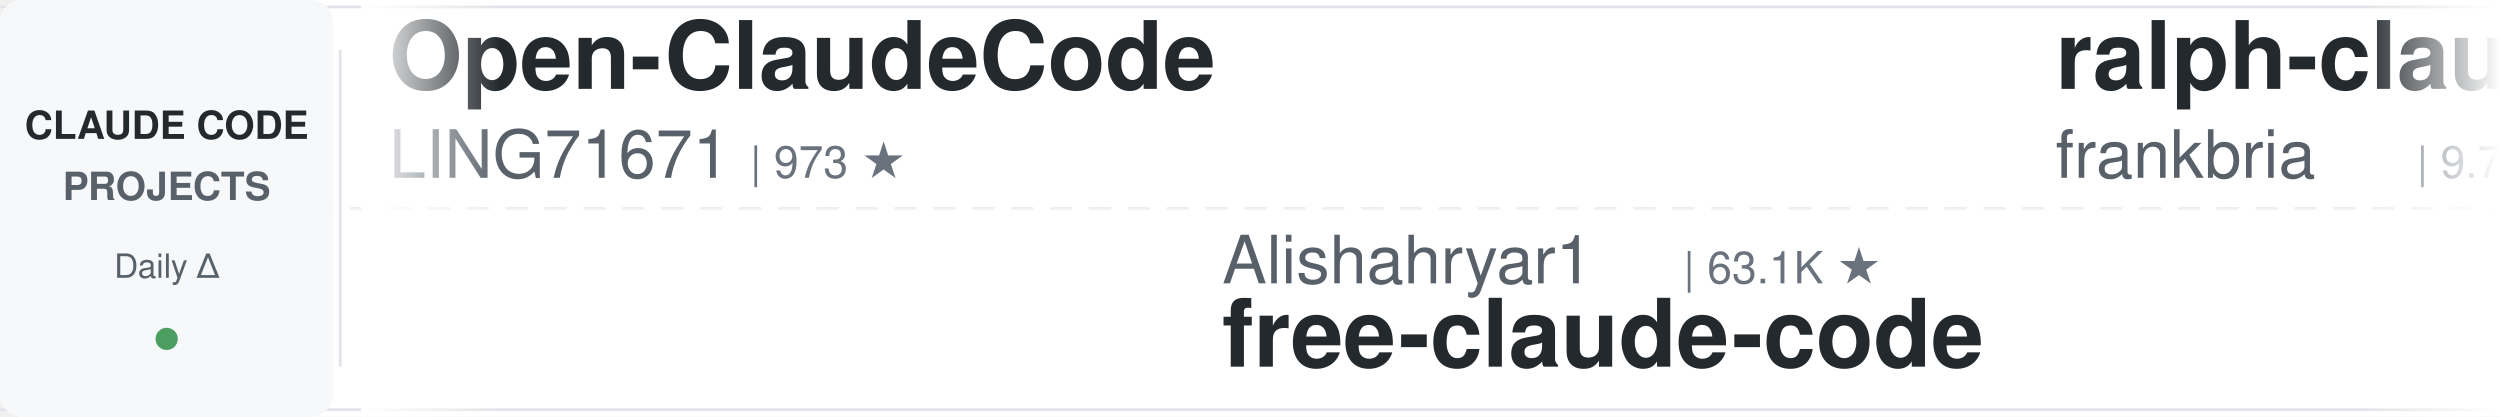
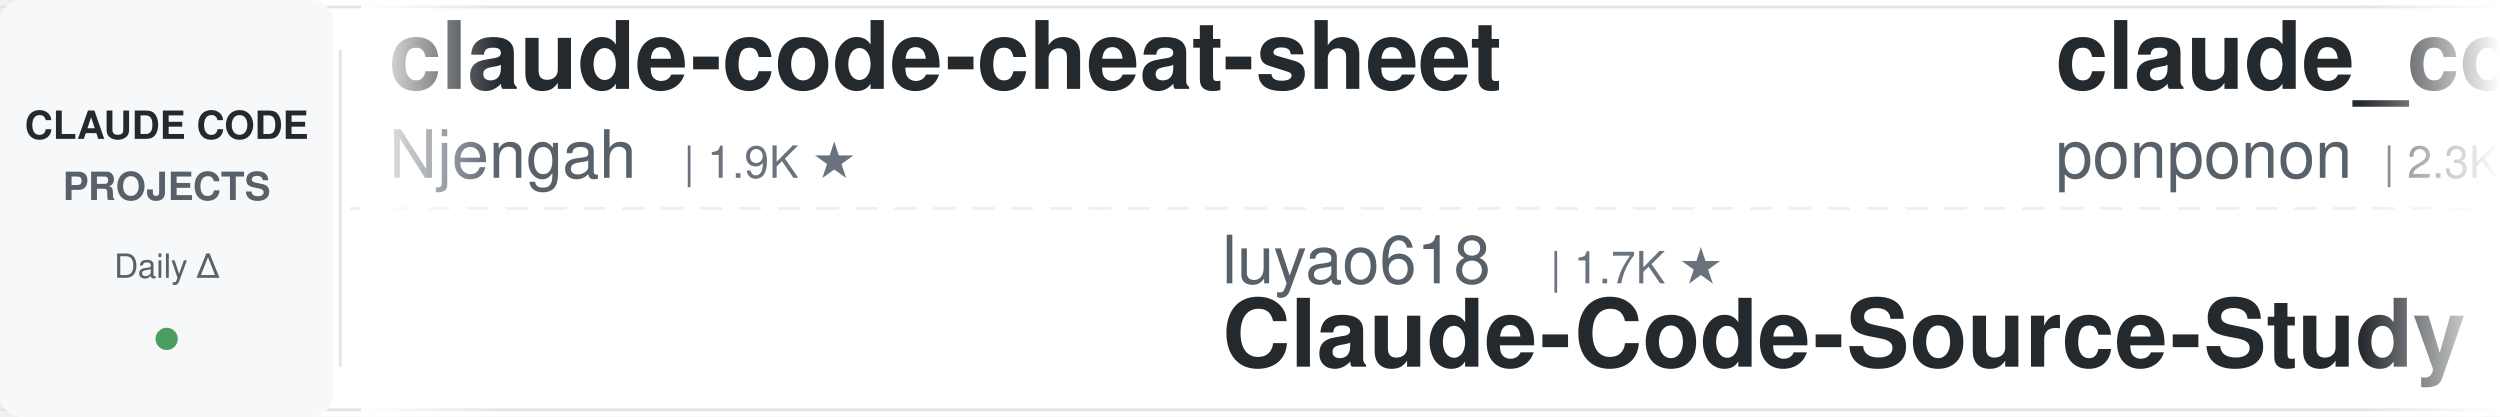
<svg xmlns="http://www.w3.org/2000/svg" width="900" height="150">
  <defs>
    <linearGradient id="leftFade" x1="0%" y1="0%" x2="100%" y2="0%">
      <stop offset="0%" style="stop-color:#ffffff;stop-opacity:1" />
      <stop offset="100%" style="stop-color:#ffffff;stop-opacity:0" />
    </linearGradient>
    <linearGradient id="rightFade" x1="0%" y1="0%" x2="100%" y2="0%">
      <stop offset="0%" style="stop-color:#ffffff;stop-opacity:0" />
      <stop offset="100%" style="stop-color:#ffffff;stop-opacity:1" />
    </linearGradient>
  </defs>
  <rect width="900" height="150" fill="#ffffff" rx="8" />
  <rect x="0" y="2" width="900" height="1" fill="#e1e4e8" />
  <rect x="0" y="147" width="900" height="1" fill="#e1e4e8" />
  <line x1="0" y1="75" x2="900" y2="75" stroke="#e1e4e8" stroke-width="1" stroke-dasharray="8 6" opacity="0.6" />
  <rect x="0" y="0" width="120" height="150" fill="#f6f8fa" rx="8" />
  <text x="60" y="50" font-family="-apple-system, BlinkMacSystemFont, 'Segoe UI', Helvetica, Arial, sans-serif" font-size="14" font-weight="600" fill="#24292e" text-anchor="middle">CLAUDE CODE</text>
  <text x="60" y="72" font-family="-apple-system, BlinkMacSystemFont, 'Segoe UI', Helvetica, Arial, sans-serif" font-size="14" font-weight="600" fill="#586069" text-anchor="middle">PROJECTS</text>
  <text x="60" y="100" font-family="-apple-system, BlinkMacSystemFont, 'Segoe UI', Helvetica, Arial, sans-serif" font-size="12" font-weight="500" fill="#586069" text-anchor="middle">Daily Δ</text>
  <circle cx="60" cy="122" r="4" fill="#22863a" opacity="0.8" />
  <rect x="122" y="18" width="1" height="114" fill="#e1e4e8" />
  <clipPath id="tickerClip">
    <rect x="130" y="0" width="770" height="150" />
  </clipPath>
  <g clip-path="url(#tickerClip)">
    <g id="tickerItems">
      <animateTransform attributeName="transform" attributeType="XML" type="translate" from="0 0" to="-3000 0" dur="54s" repeatCount="indefinite" />
      <g transform="translate(0, 0)">
-         <text x="140" y="32" font-family="-apple-system, BlinkMacSystemFont, 'Segoe UI', Helvetica, Arial, sans-serif" font-size="34" font-weight="600" fill="#24292e">Open-ClaudeCode</text>
-         <text x="140" y="64" font-family="-apple-system, BlinkMacSystemFont, 'Segoe UI', Helvetica, Arial, sans-serif" font-size="24" font-weight="400" fill="#586069">LING71671</text>
-         <text x="270" y="64" font-family="-apple-system, BlinkMacSystemFont, 'Segoe UI', Helvetica, Arial, sans-serif" font-size="16" font-weight="500" fill="#6a737d">| 973 ★</text>
+         <text x="140" y="32" font-family="-apple-system, BlinkMacSystemFont, 'Segoe UI', Helvetica, Arial, sans-serif" font-size="34" font-weight="600" fill="#24292e">claude-code-cheat-sheet</text>
+         <text x="140" y="64" font-family="-apple-system, BlinkMacSystemFont, 'Segoe UI', Helvetica, Arial, sans-serif" font-size="24" font-weight="400" fill="#586069">Njengah</text>
+         <text x="246" y="64" font-family="-apple-system, BlinkMacSystemFont, 'Segoe UI', Helvetica, Arial, sans-serif" font-size="16" font-weight="500" fill="#6a737d">| 1.9K ★</text>
      </g>
      <g transform="translate(300, 0)">
-         <text x="140" y="102" font-family="-apple-system, BlinkMacSystemFont, 'Segoe UI', Helvetica, Arial, sans-serif" font-size="24" font-weight="400" fill="#586069">Alishahryar1</text>
-         <text x="306" y="102" font-family="-apple-system, BlinkMacSystemFont, 'Segoe UI', Helvetica, Arial, sans-serif" font-size="16" font-weight="500" fill="#6a737d">| 63.1K ★</text>
-         <text x="140" y="132" font-family="-apple-system, BlinkMacSystemFont, 'Segoe UI', Helvetica, Arial, sans-serif" font-size="34" font-weight="600" fill="#24292e">free-claude-code</text>
+         <text x="140" y="102" font-family="-apple-system, BlinkMacSystemFont, 'Segoe UI', Helvetica, Arial, sans-serif" font-size="24" font-weight="400" fill="#586069">luyao618</text>
+         <text x="258" y="102" font-family="-apple-system, BlinkMacSystemFont, 'Segoe UI', Helvetica, Arial, sans-serif" font-size="16" font-weight="500" fill="#6a737d">| 1.7K ★</text>
+         <text x="140" y="132" font-family="-apple-system, BlinkMacSystemFont, 'Segoe UI', Helvetica, Arial, sans-serif" font-size="34" font-weight="600" fill="#24292e">Claude-Code-Source-Study</text>
      </g>
      <g transform="translate(600, 0)">
-         <text x="140" y="32" font-family="-apple-system, BlinkMacSystemFont, 'Segoe UI', Helvetica, Arial, sans-serif" font-size="34" font-weight="600" fill="#24292e">ralph-claude-code</text>
-         <text x="140" y="64" font-family="-apple-system, BlinkMacSystemFont, 'Segoe UI', Helvetica, Arial, sans-serif" font-size="24" font-weight="400" fill="#586069">frankbria</text>
-         <text x="270" y="64" font-family="-apple-system, BlinkMacSystemFont, 'Segoe UI', Helvetica, Arial, sans-serif" font-size="16" font-weight="500" fill="#6a737d">| 9.7K ★</text>
+         <text x="140" y="32" font-family="-apple-system, BlinkMacSystemFont, 'Segoe UI', Helvetica, Arial, sans-serif" font-size="34" font-weight="600" fill="#24292e">claude_code_src</text>
+         <text x="140" y="64" font-family="-apple-system, BlinkMacSystemFont, 'Segoe UI', Helvetica, Arial, sans-serif" font-size="24" font-weight="400" fill="#586069">ponponon</text>
+         <text x="258" y="64" font-family="-apple-system, BlinkMacSystemFont, 'Segoe UI', Helvetica, Arial, sans-serif" font-size="16" font-weight="500" fill="#6a737d">| 2.3K ★</text>
      </g>
      <g transform="translate(900, 0)">
-         <text x="140" y="102" font-family="-apple-system, BlinkMacSystemFont, 'Segoe UI', Helvetica, Arial, sans-serif" font-size="24" font-weight="400" fill="#586069">pedrohcgs</text>
-         <text x="270" y="102" font-family="-apple-system, BlinkMacSystemFont, 'Segoe UI', Helvetica, Arial, sans-serif" font-size="16" font-weight="500" fill="#6a737d">| 1.7K ★</text>
-         <text x="140" y="132" font-family="-apple-system, BlinkMacSystemFont, 'Segoe UI', Helvetica, Arial, sans-serif" font-size="34" font-weight="600" fill="#24292e">claude-code-my-workflow</text>
+         <text x="140" y="102" font-family="-apple-system, BlinkMacSystemFont, 'Segoe UI', Helvetica, Arial, sans-serif" font-size="24" font-weight="400" fill="#586069">AICoderTudou</text>
+         <text x="306" y="102" font-family="-apple-system, BlinkMacSystemFont, 'Segoe UI', Helvetica, Arial, sans-serif" font-size="16" font-weight="500" fill="#6a737d">| 493 ★</text>
+         <text x="140" y="132" font-family="-apple-system, BlinkMacSystemFont, 'Segoe UI', Helvetica, Arial, sans-serif" font-size="34" font-weight="600" fill="#24292e">claude-code-tudou</text>
      </g>
      <g transform="translate(1200, 0)">
-         <text x="140" y="32" font-family="-apple-system, BlinkMacSystemFont, 'Segoe UI', Helvetica, Arial, sans-serif" font-size="34" font-weight="600" fill="#24292e">claude-code-from-scratch</text>
-         <text x="140" y="64" font-family="-apple-system, BlinkMacSystemFont, 'Segoe UI', Helvetica, Arial, sans-serif" font-size="24" font-weight="400" fill="#586069">Windy3f3f3f3f</text>
-         <text x="318" y="64" font-family="-apple-system, BlinkMacSystemFont, 'Segoe UI', Helvetica, Arial, sans-serif" font-size="16" font-weight="500" fill="#6a737d">| 2.8K ★</text>
+         <text x="140" y="32" font-family="-apple-system, BlinkMacSystemFont, 'Segoe UI', Helvetica, Arial, sans-serif" font-size="34" font-weight="600" fill="#24292e">claude-code-source-build</text>
+         <text x="140" y="64" font-family="-apple-system, BlinkMacSystemFont, 'Segoe UI', Helvetica, Arial, sans-serif" font-size="24" font-weight="400" fill="#586069">andrew-kramer-inno</text>
+         <text x="378" y="64" font-family="-apple-system, BlinkMacSystemFont, 'Segoe UI', Helvetica, Arial, sans-serif" font-size="16" font-weight="500" fill="#6a737d">| 594 ★</text>
      </g>
      <g transform="translate(1500, 0)">
-         <text x="140" y="102" font-family="-apple-system, BlinkMacSystemFont, 'Segoe UI', Helvetica, Arial, sans-serif" font-size="24" font-weight="400" fill="#586069">ponponon</text>
-         <text x="258" y="102" font-family="-apple-system, BlinkMacSystemFont, 'Segoe UI', Helvetica, Arial, sans-serif" font-size="16" font-weight="500" fill="#6a737d">| 2.3K ★</text>
-         <text x="140" y="132" font-family="-apple-system, BlinkMacSystemFont, 'Segoe UI', Helvetica, Arial, sans-serif" font-size="34" font-weight="600" fill="#24292e">claude_code_src</text>
+         <text x="140" y="102" font-family="-apple-system, BlinkMacSystemFont, 'Segoe UI', Helvetica, Arial, sans-serif" font-size="24" font-weight="400" fill="#586069">LING71671</text>
+         <text x="270" y="102" font-family="-apple-system, BlinkMacSystemFont, 'Segoe UI', Helvetica, Arial, sans-serif" font-size="16" font-weight="500" fill="#6a737d">| 973 ★</text>
+         <text x="140" y="132" font-family="-apple-system, BlinkMacSystemFont, 'Segoe UI', Helvetica, Arial, sans-serif" font-size="34" font-weight="600" fill="#24292e">Open-ClaudeCode</text>
      </g>
      <g transform="translate(1800, 0)">
-         <text x="140" y="32" font-family="-apple-system, BlinkMacSystemFont, 'Segoe UI', Helvetica, Arial, sans-serif" font-size="34" font-weight="600" fill="#24292e">claude-code-router</text>
-         <text x="140" y="64" font-family="-apple-system, BlinkMacSystemFont, 'Segoe UI', Helvetica, Arial, sans-serif" font-size="24" font-weight="400" fill="#586069">musistudio</text>
-         <text x="282" y="64" font-family="-apple-system, BlinkMacSystemFont, 'Segoe UI', Helvetica, Arial, sans-serif" font-size="16" font-weight="500" fill="#6a737d">| 37.8K ★</text>
+         <text x="140" y="32" font-family="-apple-system, BlinkMacSystemFont, 'Segoe UI', Helvetica, Arial, sans-serif" font-size="34" font-weight="600" fill="#24292e">how-claude-code-works</text>
+         <text x="140" y="64" font-family="-apple-system, BlinkMacSystemFont, 'Segoe UI', Helvetica, Arial, sans-serif" font-size="24" font-weight="400" fill="#586069">Windy3f3f3f3f</text>
+         <text x="318" y="64" font-family="-apple-system, BlinkMacSystemFont, 'Segoe UI', Helvetica, Arial, sans-serif" font-size="16" font-weight="500" fill="#6a737d">| 3.8K ★</text>
      </g>
      <g transform="translate(2100, 0)">
-         <text x="140" y="102" font-family="-apple-system, BlinkMacSystemFont, 'Segoe UI', Helvetica, Arial, sans-serif" font-size="24" font-weight="400" fill="#586069">huangserva</text>
-         <text x="282" y="102" font-family="-apple-system, BlinkMacSystemFont, 'Segoe UI', Helvetica, Arial, sans-serif" font-size="16" font-weight="500" fill="#6a737d">| 629 ★</text>
-         <text x="140" y="132" font-family="-apple-system, BlinkMacSystemFont, 'Segoe UI', Helvetica, Arial, sans-serif" font-size="34" font-weight="600" fill="#24292e">claude-code-cli</text>
+         <text x="140" y="102" font-family="-apple-system, BlinkMacSystemFont, 'Segoe UI', Helvetica, Arial, sans-serif" font-size="24" font-weight="400" fill="#586069">anthropics</text>
+         <text x="282" y="102" font-family="-apple-system, BlinkMacSystemFont, 'Segoe UI', Helvetica, Arial, sans-serif" font-size="16" font-weight="500" fill="#6a737d">| 1.0K ★</text>
+         <text x="140" y="132" font-family="-apple-system, BlinkMacSystemFont, 'Segoe UI', Helvetica, Arial, sans-serif" font-size="34" font-weight="600" fill="#24292e">claude-code-base-action</text>
      </g>
      <g transform="translate(2400, 0)">
-         <text x="140" y="32" font-family="-apple-system, BlinkMacSystemFont, 'Segoe UI', Helvetica, Arial, sans-serif" font-size="34" font-weight="600" fill="#24292e">claude-code-source</text>
-         <text x="140" y="64" font-family="-apple-system, BlinkMacSystemFont, 'Segoe UI', Helvetica, Arial, sans-serif" font-size="24" font-weight="400" fill="#586069">JrCx7scC</text>
-         <text x="258" y="64" font-family="-apple-system, BlinkMacSystemFont, 'Segoe UI', Helvetica, Arial, sans-serif" font-size="16" font-weight="500" fill="#6a737d">| 376 ★</text>
+         <text x="140" y="32" font-family="-apple-system, BlinkMacSystemFont, 'Segoe UI', Helvetica, Arial, sans-serif" font-size="34" font-weight="600" fill="#24292e">claude-code-cli</text>
+         <text x="140" y="64" font-family="-apple-system, BlinkMacSystemFont, 'Segoe UI', Helvetica, Arial, sans-serif" font-size="24" font-weight="400" fill="#586069">huangserva</text>
+         <text x="282" y="64" font-family="-apple-system, BlinkMacSystemFont, 'Segoe UI', Helvetica, Arial, sans-serif" font-size="16" font-weight="500" fill="#6a737d">| 629 ★</text>
      </g>
      <g transform="translate(2700, 0)">
-         <text x="140" y="102" font-family="-apple-system, BlinkMacSystemFont, 'Segoe UI', Helvetica, Arial, sans-serif" font-size="24" font-weight="400" fill="#586069">liuup</text>
-         <text x="222" y="102" font-family="-apple-system, BlinkMacSystemFont, 'Segoe UI', Helvetica, Arial, sans-serif" font-size="16" font-weight="500" fill="#6a737d">| 4.0K ★</text>
-         <text x="140" y="132" font-family="-apple-system, BlinkMacSystemFont, 'Segoe UI', Helvetica, Arial, sans-serif" font-size="34" font-weight="600" fill="#24292e">claude-code-analysis</text>
+         <text x="140" y="102" font-family="-apple-system, BlinkMacSystemFont, 'Segoe UI', Helvetica, Arial, sans-serif" font-size="24" font-weight="400" fill="#586069">Maciek-roboblog</text>
+         <text x="342" y="102" font-family="-apple-system, BlinkMacSystemFont, 'Segoe UI', Helvetica, Arial, sans-serif" font-size="16" font-weight="500" fill="#6a737d">| 8.8K ★</text>
+         <text x="140" y="132" font-family="-apple-system, BlinkMacSystemFont, 'Segoe UI', Helvetica, Arial, sans-serif" font-size="34" font-weight="600" fill="#24292e">Claude-Code-Usage-Monito...</text>
      </g>
      <g transform="translate(3000, 0)">
-         <text x="140" y="32" font-family="-apple-system, BlinkMacSystemFont, 'Segoe UI', Helvetica, Arial, sans-serif" font-size="34" font-weight="600" fill="#24292e">Open-ClaudeCode</text>
-         <text x="140" y="64" font-family="-apple-system, BlinkMacSystemFont, 'Segoe UI', Helvetica, Arial, sans-serif" font-size="24" font-weight="400" fill="#586069">LING71671</text>
-         <text x="270" y="64" font-family="-apple-system, BlinkMacSystemFont, 'Segoe UI', Helvetica, Arial, sans-serif" font-size="16" font-weight="500" fill="#6a737d">| 973 ★</text>
+         <text x="140" y="32" font-family="-apple-system, BlinkMacSystemFont, 'Segoe UI', Helvetica, Arial, sans-serif" font-size="34" font-weight="600" fill="#24292e">claude-code-cheat-sheet</text>
+         <text x="140" y="64" font-family="-apple-system, BlinkMacSystemFont, 'Segoe UI', Helvetica, Arial, sans-serif" font-size="24" font-weight="400" fill="#586069">Njengah</text>
+         <text x="246" y="64" font-family="-apple-system, BlinkMacSystemFont, 'Segoe UI', Helvetica, Arial, sans-serif" font-size="16" font-weight="500" fill="#6a737d">| 1.9K ★</text>
      </g>
      <g transform="translate(3300, 0)">
-         <text x="140" y="102" font-family="-apple-system, BlinkMacSystemFont, 'Segoe UI', Helvetica, Arial, sans-serif" font-size="24" font-weight="400" fill="#586069">Alishahryar1</text>
-         <text x="306" y="102" font-family="-apple-system, BlinkMacSystemFont, 'Segoe UI', Helvetica, Arial, sans-serif" font-size="16" font-weight="500" fill="#6a737d">| 63.1K ★</text>
-         <text x="140" y="132" font-family="-apple-system, BlinkMacSystemFont, 'Segoe UI', Helvetica, Arial, sans-serif" font-size="34" font-weight="600" fill="#24292e">free-claude-code</text>
+         <text x="140" y="102" font-family="-apple-system, BlinkMacSystemFont, 'Segoe UI', Helvetica, Arial, sans-serif" font-size="24" font-weight="400" fill="#586069">luyao618</text>
+         <text x="258" y="102" font-family="-apple-system, BlinkMacSystemFont, 'Segoe UI', Helvetica, Arial, sans-serif" font-size="16" font-weight="500" fill="#6a737d">| 1.7K ★</text>
+         <text x="140" y="132" font-family="-apple-system, BlinkMacSystemFont, 'Segoe UI', Helvetica, Arial, sans-serif" font-size="34" font-weight="600" fill="#24292e">Claude-Code-Source-Study</text>
      </g>
      <g transform="translate(3600, 0)">
-         <text x="140" y="32" font-family="-apple-system, BlinkMacSystemFont, 'Segoe UI', Helvetica, Arial, sans-serif" font-size="34" font-weight="600" fill="#24292e">ralph-claude-code</text>
-         <text x="140" y="64" font-family="-apple-system, BlinkMacSystemFont, 'Segoe UI', Helvetica, Arial, sans-serif" font-size="24" font-weight="400" fill="#586069">frankbria</text>
-         <text x="270" y="64" font-family="-apple-system, BlinkMacSystemFont, 'Segoe UI', Helvetica, Arial, sans-serif" font-size="16" font-weight="500" fill="#6a737d">| 9.7K ★</text>
+         <text x="140" y="32" font-family="-apple-system, BlinkMacSystemFont, 'Segoe UI', Helvetica, Arial, sans-serif" font-size="34" font-weight="600" fill="#24292e">claude_code_src</text>
+         <text x="140" y="64" font-family="-apple-system, BlinkMacSystemFont, 'Segoe UI', Helvetica, Arial, sans-serif" font-size="24" font-weight="400" fill="#586069">ponponon</text>
+         <text x="258" y="64" font-family="-apple-system, BlinkMacSystemFont, 'Segoe UI', Helvetica, Arial, sans-serif" font-size="16" font-weight="500" fill="#6a737d">| 2.3K ★</text>
      </g>
      <g transform="translate(3900, 0)">
-         <text x="140" y="102" font-family="-apple-system, BlinkMacSystemFont, 'Segoe UI', Helvetica, Arial, sans-serif" font-size="24" font-weight="400" fill="#586069">pedrohcgs</text>
-         <text x="270" y="102" font-family="-apple-system, BlinkMacSystemFont, 'Segoe UI', Helvetica, Arial, sans-serif" font-size="16" font-weight="500" fill="#6a737d">| 1.7K ★</text>
-         <text x="140" y="132" font-family="-apple-system, BlinkMacSystemFont, 'Segoe UI', Helvetica, Arial, sans-serif" font-size="34" font-weight="600" fill="#24292e">claude-code-my-workflow</text>
+         <text x="140" y="102" font-family="-apple-system, BlinkMacSystemFont, 'Segoe UI', Helvetica, Arial, sans-serif" font-size="24" font-weight="400" fill="#586069">AICoderTudou</text>
+         <text x="306" y="102" font-family="-apple-system, BlinkMacSystemFont, 'Segoe UI', Helvetica, Arial, sans-serif" font-size="16" font-weight="500" fill="#6a737d">| 493 ★</text>
+         <text x="140" y="132" font-family="-apple-system, BlinkMacSystemFont, 'Segoe UI', Helvetica, Arial, sans-serif" font-size="34" font-weight="600" fill="#24292e">claude-code-tudou</text>
      </g>
    </g>
  </g>
  <rect x="130" y="0" width="50" height="150" fill="url(#leftFade)" />
  <rect x="850" y="0" width="50" height="150" fill="url(#rightFade)" />
</svg>
